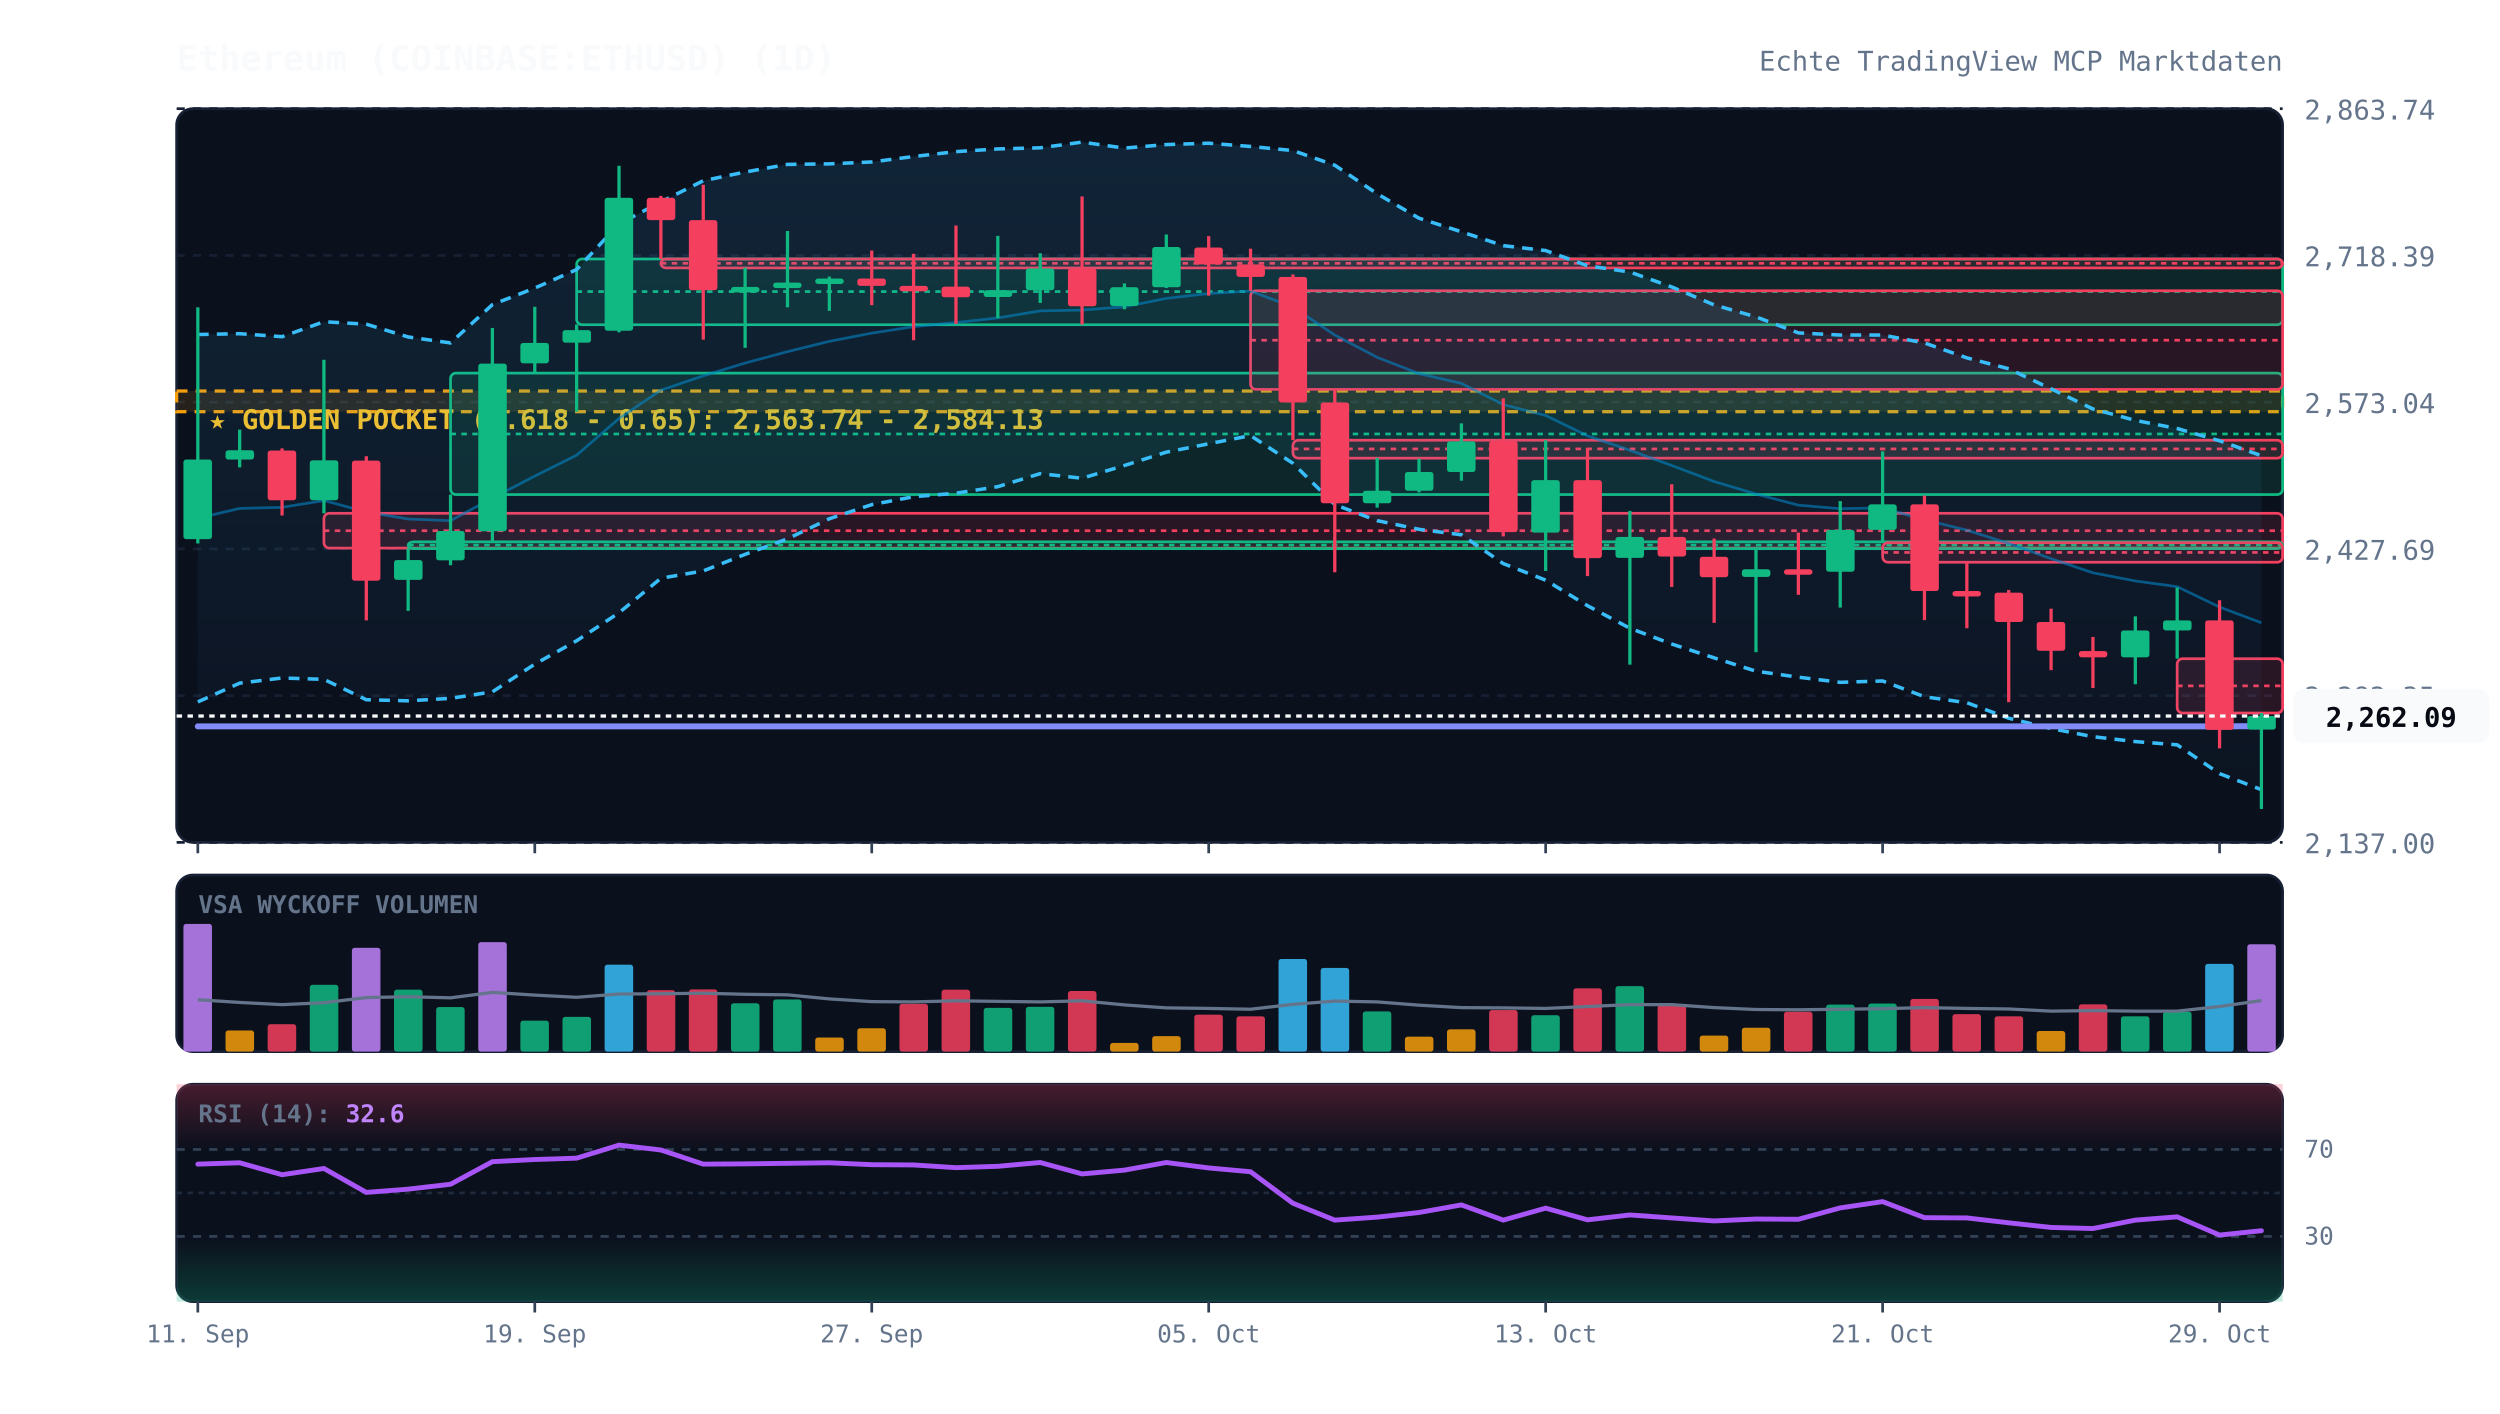
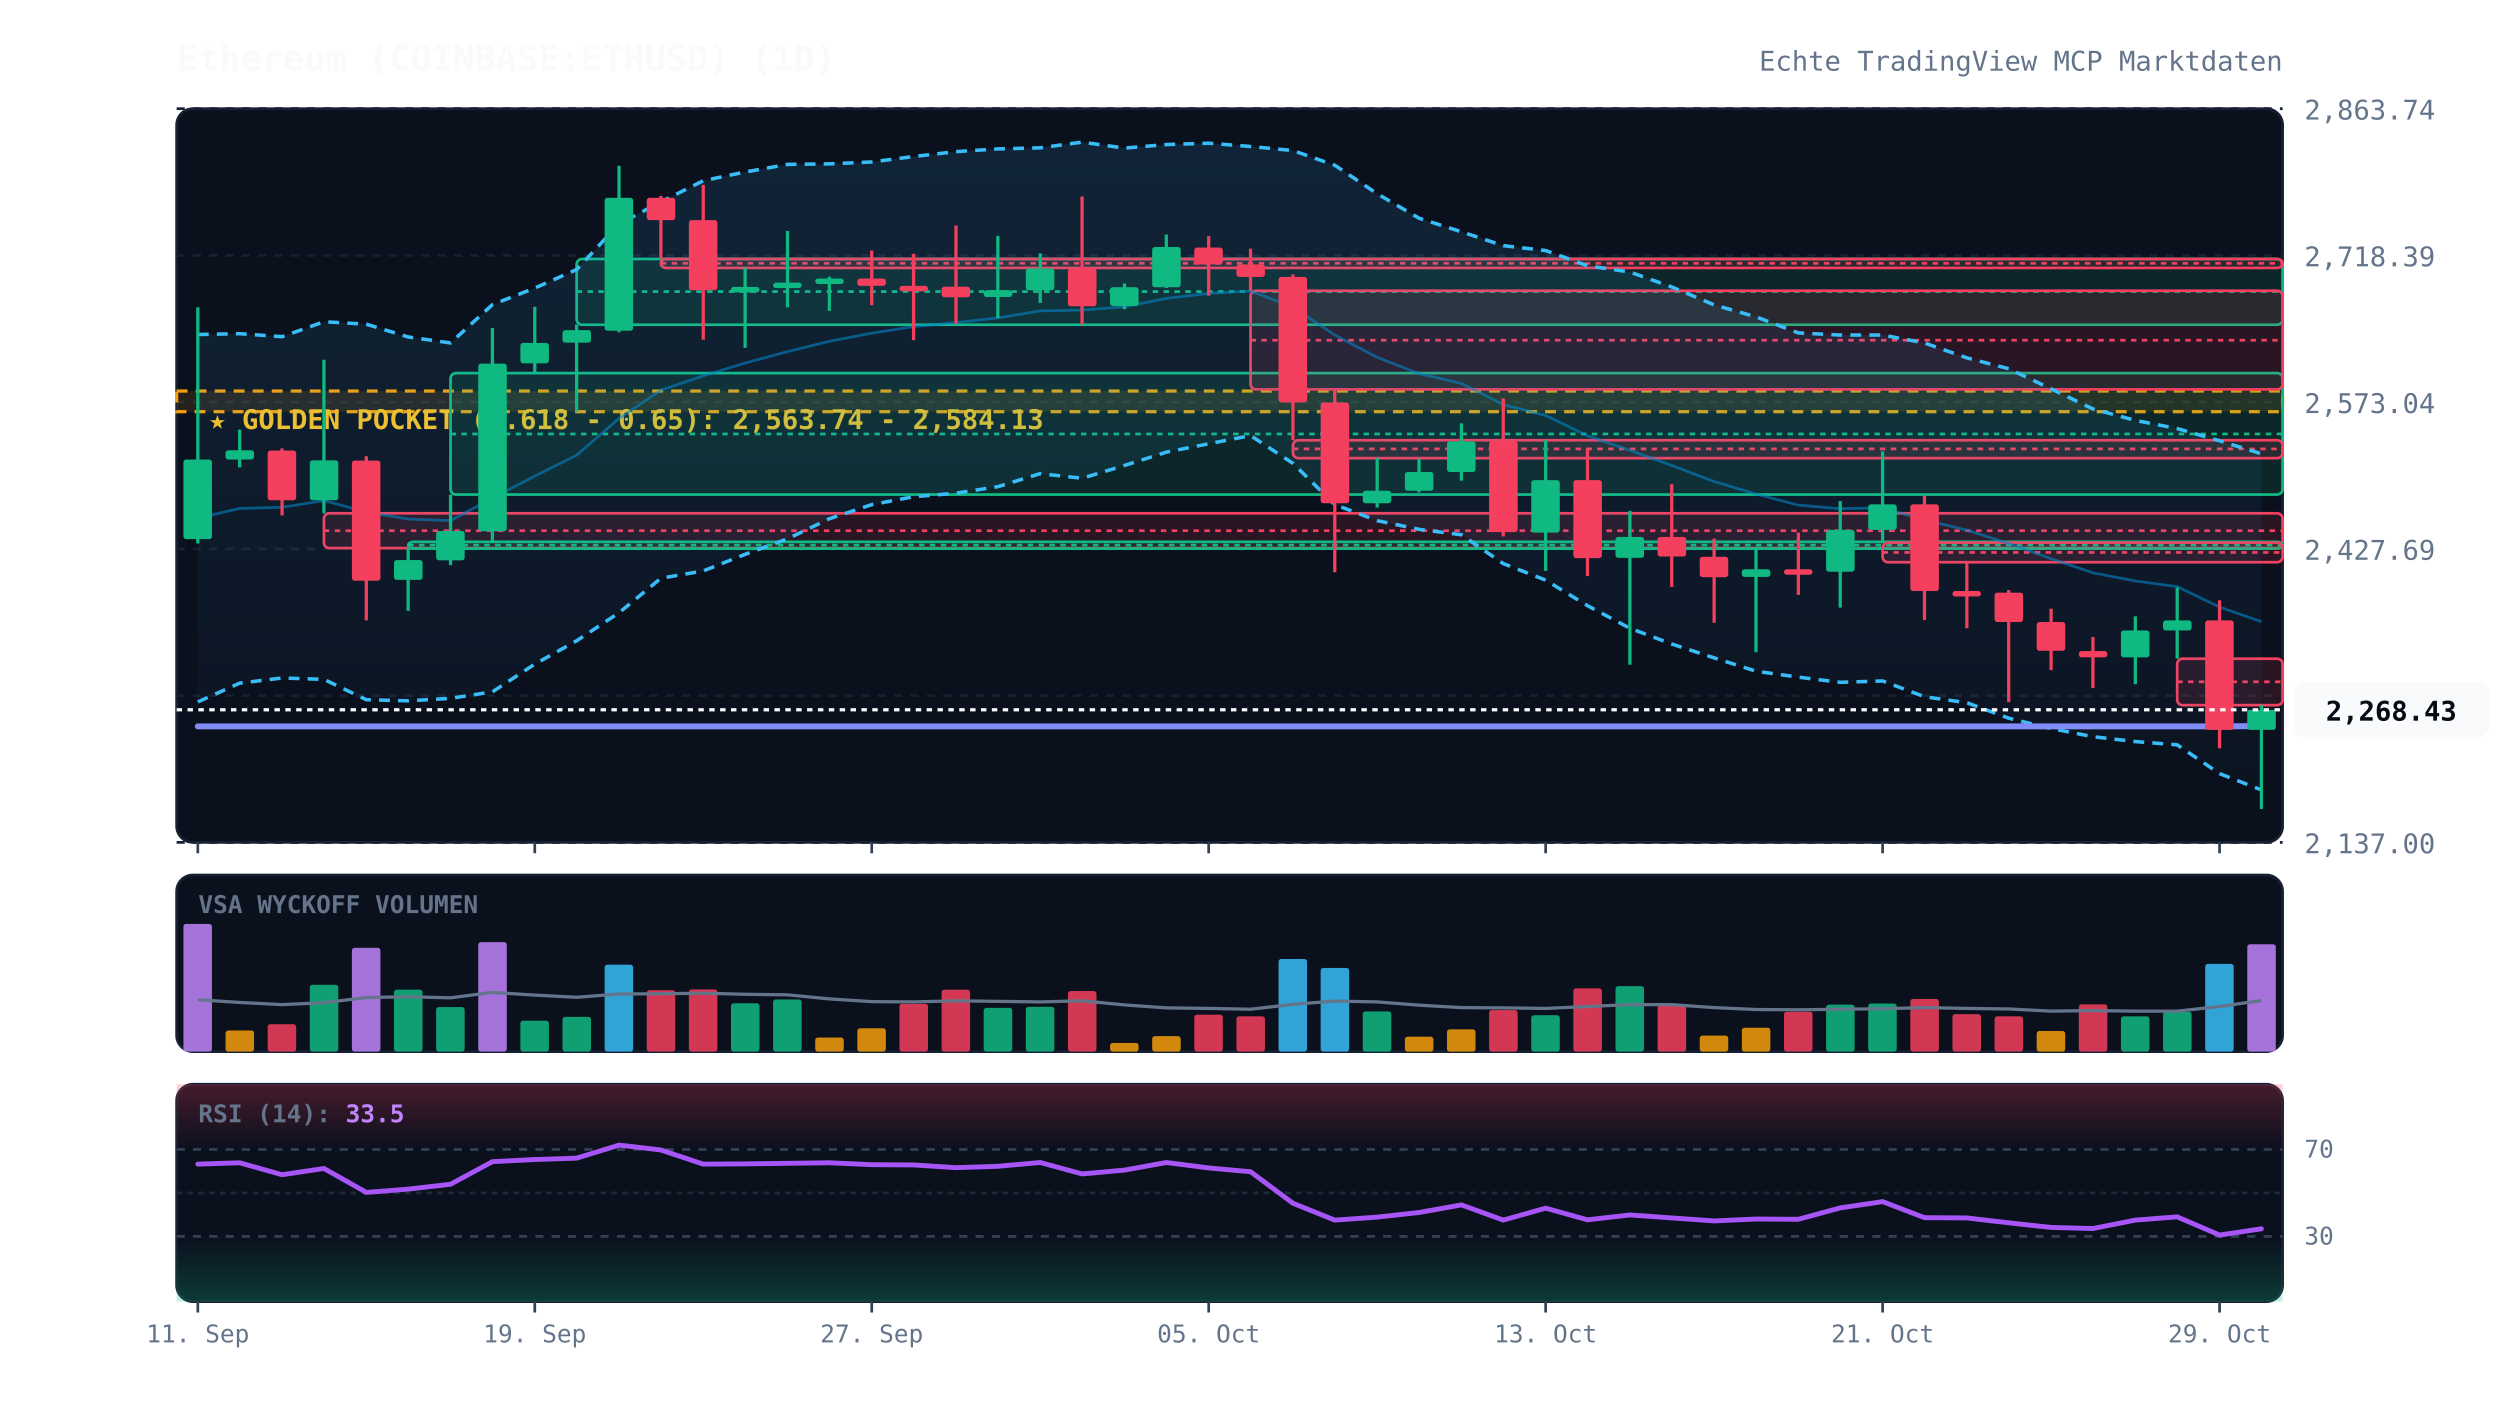
<svg xmlns="http://www.w3.org/2000/svg" viewBox="0 0 920 520" width="100%" height="100%" style="background:#070a13; font-family:'JetBrains Mono', monospace;">
  <defs>
    <linearGradient id="cloud-grad" x1="0%" y1="0%" x2="0%" y2="100%">
      <stop offset="0%" stop-color="#38bdf8" stop-opacity="0.12" />
      <stop offset="100%" stop-color="#38bdf8" stop-opacity="0.02" />
    </linearGradient>
    <linearGradient id="rsi-overbought" x1="0%" y1="0%" x2="0%" y2="100%">
      <stop offset="0%" stop-color="#f43f5e" stop-opacity="0.25" />
      <stop offset="100%" stop-color="#f43f5e" stop-opacity="0.0" />
    </linearGradient>
    <linearGradient id="rsi-oversold" x1="0%" y1="0%" x2="0%" y2="100%">
      <stop offset="0%" stop-color="#10b981" stop-opacity="0.0" />
      <stop offset="100%" stop-color="#10b981" stop-opacity="0.25" />
    </linearGradient>
  </defs>
  <rect x="65" y="40" width="775" height="270" fill="#0b101d" rx="6" stroke="#172033" stroke-width="1" />
  <rect x="65" y="322" width="775" height="65" fill="#0b101d" rx="6" stroke="#172033" stroke-width="1" />
  <rect x="65" y="399" width="775" height="80" fill="#0b101d" rx="6" stroke="#172033" stroke-width="1" />
  <line x1="65" y1="310.0" x2="840" y2="310.0" stroke="#172033" stroke-dasharray="3,3" stroke-width="1" />
  <text x="848" y="314.0" fill="#64748b" font-size="10" text-anchor="start">2,137.00</text>
  <line x1="65" y1="256.0" x2="840" y2="256.0" stroke="#172033" stroke-dasharray="3,3" stroke-width="1" />
  <text x="848" y="260.0" fill="#64748b" font-size="10" text-anchor="start">2,282.35</text>
  <line x1="65" y1="202.0" x2="840" y2="202.0" stroke="#172033" stroke-dasharray="3,3" stroke-width="1" />
  <text x="848" y="206.0" fill="#64748b" font-size="10" text-anchor="start">2,427.69</text>
  <line x1="65" y1="148.0" x2="840" y2="148.0" stroke="#172033" stroke-dasharray="3,3" stroke-width="1" />
  <text x="848" y="152.0" fill="#64748b" font-size="10" text-anchor="start">2,573.04</text>
  <line x1="65" y1="94.0" x2="840" y2="94.0" stroke="#172033" stroke-dasharray="3,3" stroke-width="1" />
  <text x="848" y="98.0" fill="#64748b" font-size="10" text-anchor="start">2,718.39</text>
  <line x1="65" y1="40.0" x2="840" y2="40.0" stroke="#172033" stroke-dasharray="3,3" stroke-width="1" />
  <text x="848" y="44.0" fill="#64748b" font-size="10" text-anchor="start">2,863.74</text>
  <rect x="65" y="143.9" width="775" height="7.6" fill="rgba(245, 158, 11, 0.12)" stroke="#f59e0b" stroke-dasharray="4,3" stroke-width="1.2" />
  <text x="77" y="157.9" fill="#fbbf24" font-size="10" font-weight="bold">★ GOLDEN POCKET (0.618 - 0.65): 2,563.74 - 2,584.13</text>
  <rect x="119.2" y="188.9" width="720.8" height="12.8" fill="rgba(244, 63, 94, 0.13)" stroke="#f43f5e" stroke-width="1" rx="2" />
  <line x1="119.2" y1="195.3" x2="840" y2="195.3" stroke="#f43f5e" stroke-dasharray="2,2" stroke-width="1" />
  <rect x="150.2" y="199.4" width="689.8" height="2.5" fill="rgba(16, 185, 129, 0.13)" stroke="#10b981" stroke-width="1" rx="2" />
  <line x1="150.2" y1="200.6" x2="840" y2="200.6" stroke="#10b981" stroke-dasharray="2,2" stroke-width="1" />
  <rect x="165.8" y="137.3" width="674.2" height="44.7" fill="rgba(16, 185, 129, 0.13)" stroke="#10b981" stroke-width="1" rx="2" />
  <line x1="165.8" y1="159.7" x2="840" y2="159.7" stroke="#10b981" stroke-dasharray="2,2" stroke-width="1" />
  <rect x="212.2" y="95.3" width="627.8" height="24.2" fill="rgba(16, 185, 129, 0.13)" stroke="#10b981" stroke-width="1" rx="2" />
  <line x1="212.2" y1="107.3" x2="840" y2="107.3" stroke="#10b981" stroke-dasharray="2,2" stroke-width="1" />
  <rect x="243.2" y="95.3" width="596.8" height="3.3" fill="rgba(244, 63, 94, 0.13)" stroke="#f43f5e" stroke-width="1" rx="2" />
  <line x1="243.2" y1="96.9" x2="840" y2="96.9" stroke="#f43f5e" stroke-dasharray="2,2" stroke-width="1" />
  <rect x="460.2" y="107.0" width="379.8" height="36.3" fill="rgba(244, 63, 94, 0.13)" stroke="#f43f5e" stroke-width="1" rx="2" />
  <line x1="460.2" y1="125.2" x2="840" y2="125.2" stroke="#f43f5e" stroke-dasharray="2,2" stroke-width="1" />
  <rect x="475.8" y="162.0" width="364.2" height="6.6" fill="rgba(244, 63, 94, 0.13)" stroke="#f43f5e" stroke-width="1" rx="2" />
  <line x1="475.8" y1="165.2" x2="840" y2="165.2" stroke="#f43f5e" stroke-dasharray="2,2" stroke-width="1" />
  <rect x="692.8" y="199.7" width="147.2" height="7.2" fill="rgba(244, 63, 94, 0.13)" stroke="#f43f5e" stroke-width="1" rx="2" />
  <line x1="692.8" y1="203.3" x2="840" y2="203.3" stroke="#f43f5e" stroke-dasharray="2,2" stroke-width="1" />
-   <rect x="801.2" y="242.4" width="38.8" height="20.0" fill="rgba(244, 63, 94, 0.13)" stroke="#f43f5e" stroke-width="1" rx="2" />
-   <line x1="801.2" y1="252.4" x2="840" y2="252.4" stroke="#f43f5e" stroke-dasharray="2,2" stroke-width="1" />
-   <polygon points="72.8,123.1 88.2,122.8 103.8,123.9 119.2,118.4 134.8,119.3 150.2,124.0 165.8,126.2 181.2,112.1 196.8,106.0 212.2,99.2 227.8,82.4 243.2,74.3 258.8,66.5 274.2,63.3 289.8,60.5 305.2,60.3 320.8,59.6 336.2,57.6 351.8,55.8 367.2,54.8 382.8,54.4 398.2,52.3 413.8,54.5 429.2,53.2 444.8,52.7 460.2,53.9 475.8,55.4 491.2,60.8 506.8,71.3 522.2,80.3 537.8,85.3 553.2,90.4 568.8,92.2 584.2,97.8 599.8,100.1 615.2,105.6 630.8,112.2 646.2,116.6 661.8,122.5 677.2,123.3 692.8,123.3 708.2,126.2 723.8,131.7 739.2,135.7 754.8,143.1 770.2,150.5 785.8,154.7 801.2,157.7 816.8,162.2 832.2,167.7 832.2,290.6 816.8,284.7 801.2,274.1 785.8,272.9 770.2,271.1 754.8,268.1 739.2,264.3 723.8,258.6 708.2,256.4 692.8,250.6 677.2,251.1 661.8,249.2 646.2,247.0 630.8,242.1 615.2,237.0 599.8,231.2 584.2,222.9 568.8,213.5 553.2,207.4 537.8,196.8 522.2,194.8 506.8,191.6 491.2,185.7 475.8,170.5 460.2,160.3 444.8,163.3 429.2,166.4 413.8,171.3 398.2,176.0 382.8,174.3 367.2,179.1 351.8,181.5 336.2,182.8 320.8,185.7 305.2,190.9 289.8,198.3 274.2,204.0 258.8,210.1 243.2,212.8 227.8,225.5 212.2,235.8 196.8,244.4 181.2,254.6 165.8,257.0 150.2,257.9 134.8,257.5 119.2,250.0 103.8,249.5 88.2,251.4 72.8,258.3" fill="url(#cloud-grad)" />
-   <polyline points="72.8,123.1 88.2,122.8 103.8,123.9 119.2,118.4 134.8,119.3 150.2,124.0 165.8,126.2 181.2,112.1 196.8,106.0 212.2,99.2 227.8,82.4 243.2,74.3 258.8,66.5 274.2,63.3 289.8,60.5 305.2,60.3 320.8,59.6 336.2,57.6 351.8,55.8 367.2,54.8 382.8,54.4 398.2,52.3 413.8,54.5 429.2,53.2 444.8,52.7 460.2,53.9 475.8,55.4 491.2,60.8 506.8,71.3 522.2,80.3 537.8,85.3 553.2,90.4 568.8,92.2 584.2,97.8 599.8,100.1 615.2,105.6 630.8,112.2 646.2,116.6 661.8,122.5 677.2,123.3 692.8,123.3 708.2,126.2 723.8,131.7 739.2,135.7 754.8,143.1 770.2,150.5 785.8,154.7 801.2,157.7 816.8,162.2 832.2,167.7" fill="none" stroke="#38bdf8" stroke-width="1.3" stroke-dasharray="4,3" />
-   <polyline points="72.8,258.3 88.2,251.4 103.8,249.5 119.2,250.0 134.8,257.5 150.2,257.9 165.8,257.0 181.2,254.6 196.8,244.4 212.2,235.8 227.8,225.5 243.2,212.8 258.8,210.1 274.2,204.0 289.8,198.3 305.2,190.9 320.8,185.7 336.2,182.8 351.8,181.5 367.2,179.1 382.8,174.3 398.2,176.0 413.8,171.3 429.2,166.4 444.8,163.3 460.2,160.3 475.8,170.5 491.2,185.7 506.8,191.6 522.2,194.8 537.8,196.8 553.2,207.4 568.8,213.5 584.2,222.9 599.8,231.2 615.2,237.0 630.8,242.1 646.2,247.0 661.8,249.2 677.2,251.1 692.8,250.6 708.2,256.4 723.8,258.6 739.2,264.3 754.8,268.1 770.2,271.1 785.8,272.9 801.2,274.1 816.8,284.7 832.2,290.6" fill="none" stroke="#38bdf8" stroke-width="1.3" stroke-dasharray="4,3" />
-   <polyline points="72.8,190.7 88.2,187.1 103.8,186.7 119.2,184.2 134.8,188.4 150.2,191.0 165.8,191.6 181.2,183.3 196.8,175.2 212.2,167.5 227.8,154.0 243.2,143.6 258.8,138.3 274.2,133.6 289.8,129.4 305.2,125.6 320.8,122.6 336.2,120.2 351.8,118.7 367.2,117.0 382.8,114.4 398.2,114.1 413.8,112.9 429.2,109.8 444.8,108.0 460.2,107.1 475.8,113.0 491.2,123.3 506.8,131.5 522.2,137.5 537.8,141.1 553.2,148.9 568.8,152.9 584.2,160.4 599.8,165.7 615.2,171.3 630.8,177.2 646.2,181.8 661.8,185.9 677.2,187.2 692.8,186.9 708.2,191.3 723.8,195.1 739.2,200.0 754.8,205.6 770.2,210.8 785.8,213.8 801.2,215.9 816.8,223.4 832.2,229.2" fill="none" stroke="#0284c7" stroke-width="1.0" stroke-opacity="0.6" />
+   <rect x="801.2" y="242.4" width="38.8" height="17.1" fill="rgba(244, 63, 94, 0.13)" stroke="#f43f5e" stroke-width="1" rx="2" />
+   <line x1="801.2" y1="250.9" x2="840" y2="250.9" stroke="#f43f5e" stroke-dasharray="2,2" stroke-width="1" />
+   <polygon points="72.8,123.1 88.2,122.8 103.8,123.9 119.2,118.4 134.8,119.3 150.2,124.0 165.8,126.2 181.2,112.1 196.8,106.0 212.2,99.2 227.8,82.4 243.2,74.3 258.8,66.5 274.2,63.3 289.8,60.5 305.2,60.3 320.8,59.6 336.2,57.6 351.8,55.8 367.2,54.8 382.8,54.4 398.2,52.3 413.8,54.5 429.2,53.2 444.8,52.7 460.2,53.9 475.8,55.4 491.2,60.8 506.8,71.3 522.2,80.3 537.8,85.3 553.2,90.4 568.8,92.2 584.2,97.8 599.8,100.1 615.2,105.6 630.8,112.2 646.2,116.6 661.8,122.5 677.2,123.3 692.8,123.3 708.2,126.2 723.8,131.7 739.2,135.7 754.8,143.1 770.2,150.5 785.8,154.7 801.2,157.7 816.8,162.2 832.2,167.0 832.2,290.7 816.8,284.7 801.2,274.1 785.8,272.9 770.2,271.1 754.8,268.1 739.2,264.3 723.8,258.6 708.2,256.4 692.8,250.6 677.2,251.1 661.8,249.2 646.2,247.0 630.8,242.1 615.2,237.0 599.8,231.2 584.2,222.9 568.8,213.5 553.2,207.4 537.8,196.8 522.2,194.8 506.8,191.6 491.2,185.7 475.8,170.5 460.2,160.3 444.8,163.3 429.2,166.4 413.8,171.3 398.2,176.0 382.8,174.3 367.2,179.1 351.8,181.5 336.2,182.8 320.8,185.7 305.2,190.9 289.8,198.3 274.2,204.0 258.8,210.1 243.2,212.8 227.8,225.5 212.2,235.8 196.8,244.4 181.2,254.6 165.8,257.0 150.2,257.9 134.8,257.5 119.2,250.0 103.8,249.5 88.2,251.4 72.8,258.3" fill="url(#cloud-grad)" />
+   <polyline points="72.8,123.1 88.2,122.8 103.8,123.9 119.2,118.4 134.8,119.3 150.2,124.0 165.8,126.2 181.2,112.1 196.8,106.0 212.2,99.2 227.8,82.4 243.2,74.3 258.8,66.5 274.2,63.3 289.8,60.5 305.2,60.3 320.8,59.6 336.2,57.6 351.8,55.8 367.2,54.8 382.8,54.4 398.2,52.3 413.8,54.5 429.2,53.2 444.8,52.7 460.2,53.9 475.8,55.4 491.2,60.8 506.8,71.3 522.2,80.3 537.8,85.3 553.2,90.4 568.8,92.2 584.2,97.8 599.8,100.1 615.2,105.6 630.8,112.2 646.2,116.6 661.8,122.5 677.2,123.3 692.8,123.3 708.2,126.2 723.8,131.7 739.2,135.7 754.8,143.1 770.2,150.5 785.8,154.7 801.2,157.7 816.8,162.2 832.2,167.0" fill="none" stroke="#38bdf8" stroke-width="1.3" stroke-dasharray="4,3" />
+   <polyline points="72.8,258.3 88.2,251.4 103.8,249.5 119.2,250.0 134.8,257.5 150.2,257.9 165.8,257.0 181.2,254.6 196.8,244.4 212.2,235.8 227.8,225.5 243.2,212.8 258.8,210.1 274.2,204.0 289.8,198.3 305.2,190.9 320.8,185.7 336.2,182.8 351.8,181.5 367.2,179.1 382.8,174.3 398.2,176.0 413.8,171.3 429.2,166.4 444.8,163.3 460.2,160.3 475.8,170.5 491.2,185.7 506.8,191.6 522.2,194.8 537.8,196.8 553.2,207.4 568.8,213.5 584.2,222.9 599.8,231.2 615.2,237.0 630.8,242.1 646.2,247.0 661.8,249.2 677.2,251.1 692.8,250.6 708.2,256.4 723.8,258.6 739.2,264.3 754.8,268.1 770.2,271.1 785.8,272.9 801.2,274.1 816.8,284.7 832.2,290.7" fill="none" stroke="#38bdf8" stroke-width="1.3" stroke-dasharray="4,3" />
+   <polyline points="72.8,190.7 88.2,187.1 103.8,186.7 119.2,184.2 134.8,188.4 150.2,191.0 165.8,191.6 181.2,183.3 196.8,175.2 212.2,167.5 227.8,154.0 243.2,143.6 258.8,138.3 274.2,133.6 289.8,129.4 305.2,125.6 320.8,122.6 336.2,120.2 351.8,118.7 367.2,117.0 382.8,114.4 398.2,114.1 413.8,112.9 429.2,109.8 444.8,108.0 460.2,107.1 475.8,113.0 491.2,123.3 506.8,131.5 522.2,137.5 537.8,141.1 553.2,148.9 568.8,152.9 584.2,160.4 599.8,165.7 615.2,171.3 630.8,177.2 646.2,181.8 661.8,185.9 677.2,187.2 692.8,186.9 708.2,191.3 723.8,195.1 739.2,200.0 754.8,205.6 770.2,210.8 785.8,213.8 801.2,215.9 816.8,223.4 832.2,228.8" fill="none" stroke="#0284c7" stroke-width="1.0" stroke-opacity="0.6" />
  <polyline points="72.8,267.3 88.2,267.3 103.8,267.3 119.2,267.3 134.8,267.3 150.2,267.3 165.8,267.3 181.2,267.3 196.8,267.3 212.2,267.3 227.8,267.3 243.2,267.3 258.8,267.3 274.2,267.3 289.8,267.3 305.2,267.3 320.8,267.3 336.2,267.3 351.8,267.3 367.2,267.3 382.8,267.3 398.2,267.3 413.8,267.3 429.2,267.3 444.8,267.3 460.2,267.3 475.8,267.3 491.2,267.3 506.8,267.3 522.2,267.3 537.8,267.3 553.2,267.3 568.8,267.3 584.2,267.3 599.8,267.3 615.2,267.3 630.8,267.3 646.2,267.3 661.8,267.3 677.2,267.3 692.8,267.3 708.2,267.3 723.8,267.3 739.2,267.3 754.8,267.3 770.2,267.3 785.8,267.3 801.2,267.3 816.8,267.3 832.2,267.2" fill="none" stroke="#818cf8" stroke-width="2.2" stroke-linecap="round" />
  <line x1="72.8" y1="113.1" x2="72.8" y2="200.0" stroke="#10b981" stroke-width="1.2" />
  <rect x="67.5" y="169.1" width="10.5" height="29.3" fill="#10b981" rx="1" />
  <line x1="88.2" y1="158.1" x2="88.2" y2="172.0" stroke="#10b981" stroke-width="1.2" />
  <rect x="83.0" y="165.7" width="10.5" height="3.4" fill="#10b981" rx="1" />
  <line x1="103.8" y1="165.0" x2="103.8" y2="189.7" stroke="#f43f5e" stroke-width="1.2" />
  <rect x="98.5" y="165.8" width="10.5" height="18.3" fill="#f43f5e" rx="1" />
  <line x1="119.2" y1="132.4" x2="119.2" y2="188.9" stroke="#10b981" stroke-width="1.2" />
  <rect x="114.0" y="169.4" width="10.5" height="14.7" fill="#10b981" rx="1" />
  <line x1="134.8" y1="167.9" x2="134.8" y2="228.3" stroke="#f43f5e" stroke-width="1.2" />
  <rect x="129.5" y="169.5" width="10.5" height="44.2" fill="#f43f5e" rx="1" />
  <line x1="150.2" y1="201.8" x2="150.2" y2="224.8" stroke="#10b981" stroke-width="1.2" />
  <rect x="145.0" y="206.1" width="10.5" height="7.3" fill="#10b981" rx="1" />
  <line x1="165.8" y1="182.0" x2="165.8" y2="208.0" stroke="#10b981" stroke-width="1.2" />
  <rect x="160.5" y="195.4" width="10.5" height="10.8" fill="#10b981" rx="1" />
  <line x1="181.2" y1="120.7" x2="181.2" y2="199.4" stroke="#10b981" stroke-width="1.2" />
  <rect x="176.0" y="133.8" width="10.5" height="61.7" fill="#10b981" rx="1" />
  <line x1="196.8" y1="112.9" x2="196.8" y2="137.3" stroke="#10b981" stroke-width="1.2" />
  <rect x="191.5" y="126.2" width="10.5" height="7.5" fill="#10b981" rx="1" />
  <line x1="212.2" y1="119.4" x2="212.2" y2="151.5" stroke="#10b981" stroke-width="1.2" />
  <rect x="207.0" y="121.5" width="10.5" height="4.6" fill="#10b981" rx="1" />
  <line x1="227.8" y1="61.0" x2="227.8" y2="122.3" stroke="#10b981" stroke-width="1.2" />
  <rect x="222.5" y="72.8" width="10.5" height="48.9" fill="#10b981" rx="1" />
  <line x1="243.2" y1="72.1" x2="243.2" y2="95.3" stroke="#f43f5e" stroke-width="1.2" />
  <rect x="238.0" y="72.8" width="10.5" height="8.2" fill="#f43f5e" rx="1" />
  <line x1="258.8" y1="68.0" x2="258.8" y2="125.0" stroke="#f43f5e" stroke-width="1.2" />
  <rect x="253.5" y="81.0" width="10.5" height="25.8" fill="#f43f5e" rx="1" />
  <line x1="274.2" y1="98.5" x2="274.2" y2="128.0" stroke="#10b981" stroke-width="1.2" />
  <rect x="269.0" y="105.6" width="10.5" height="2.0" fill="#10b981" rx="1" />
  <line x1="289.8" y1="85.0" x2="289.8" y2="113.1" stroke="#10b981" stroke-width="1.2" />
  <rect x="284.5" y="104.0" width="10.5" height="2.0" fill="#10b981" rx="1" />
  <line x1="305.2" y1="101.8" x2="305.2" y2="114.4" stroke="#10b981" stroke-width="1.2" />
  <rect x="300.0" y="102.5" width="10.5" height="2.0" fill="#10b981" rx="1" />
  <line x1="320.8" y1="92.2" x2="320.8" y2="112.3" stroke="#f43f5e" stroke-width="1.2" />
  <rect x="315.5" y="102.5" width="10.5" height="2.7" fill="#f43f5e" rx="1" />
  <line x1="336.2" y1="93.4" x2="336.2" y2="125.2" stroke="#f43f5e" stroke-width="1.2" />
  <rect x="331.0" y="105.2" width="10.5" height="2.0" fill="#f43f5e" rx="1" />
  <line x1="351.8" y1="83.0" x2="351.8" y2="119.2" stroke="#f43f5e" stroke-width="1.2" />
  <rect x="346.5" y="105.5" width="10.5" height="3.9" fill="#f43f5e" rx="1" />
  <line x1="367.2" y1="86.8" x2="367.2" y2="117.1" stroke="#10b981" stroke-width="1.2" />
  <rect x="362.0" y="106.8" width="10.5" height="2.5" fill="#10b981" rx="1" />
  <line x1="382.8" y1="93.2" x2="382.8" y2="111.5" stroke="#10b981" stroke-width="1.2" />
  <rect x="377.5" y="98.8" width="10.5" height="8.0" fill="#10b981" rx="1" />
  <line x1="398.2" y1="72.3" x2="398.2" y2="119.4" stroke="#f43f5e" stroke-width="1.2" />
  <rect x="393.0" y="98.8" width="10.5" height="13.9" fill="#f43f5e" rx="1" />
  <line x1="413.8" y1="104.3" x2="413.8" y2="113.8" stroke="#10b981" stroke-width="1.2" />
  <rect x="408.5" y="105.7" width="10.5" height="6.9" fill="#10b981" rx="1" />
  <line x1="429.2" y1="86.3" x2="429.2" y2="106.0" stroke="#10b981" stroke-width="1.2" />
  <rect x="424.0" y="90.9" width="10.5" height="14.8" fill="#10b981" rx="1" />
  <line x1="444.8" y1="86.9" x2="444.8" y2="108.8" stroke="#f43f5e" stroke-width="1.2" />
  <rect x="439.5" y="91.1" width="10.5" height="6.2" fill="#f43f5e" rx="1" />
  <line x1="460.2" y1="91.5" x2="460.2" y2="107.0" stroke="#f43f5e" stroke-width="1.2" />
  <rect x="455.0" y="97.3" width="10.5" height="4.6" fill="#f43f5e" rx="1" />
  <line x1="475.8" y1="101.0" x2="475.8" y2="162.0" stroke="#f43f5e" stroke-width="1.2" />
  <rect x="470.5" y="101.9" width="10.5" height="46.2" fill="#f43f5e" rx="1" />
  <line x1="491.2" y1="143.3" x2="491.2" y2="210.6" stroke="#f43f5e" stroke-width="1.2" />
  <rect x="486.0" y="148.1" width="10.5" height="37.1" fill="#f43f5e" rx="1" />
  <line x1="506.8" y1="168.5" x2="506.8" y2="186.8" stroke="#10b981" stroke-width="1.2" />
  <rect x="501.5" y="180.6" width="10.5" height="4.6" fill="#10b981" rx="1" />
  <line x1="522.2" y1="168.8" x2="522.2" y2="181.2" stroke="#10b981" stroke-width="1.2" />
  <rect x="517.0" y="173.7" width="10.5" height="6.9" fill="#10b981" rx="1" />
  <line x1="537.8" y1="155.8" x2="537.8" y2="176.9" stroke="#10b981" stroke-width="1.2" />
  <rect x="532.5" y="162.4" width="10.5" height="11.3" fill="#10b981" rx="1" />
  <line x1="553.2" y1="146.6" x2="553.2" y2="197.4" stroke="#f43f5e" stroke-width="1.2" />
  <rect x="548.0" y="162.3" width="10.5" height="33.5" fill="#f43f5e" rx="1" />
  <line x1="568.8" y1="162.0" x2="568.8" y2="210.1" stroke="#10b981" stroke-width="1.2" />
  <rect x="563.5" y="176.7" width="10.5" height="19.3" fill="#10b981" rx="1" />
  <line x1="584.2" y1="164.9" x2="584.2" y2="212.0" stroke="#f43f5e" stroke-width="1.2" />
  <rect x="579.0" y="176.7" width="10.5" height="28.7" fill="#f43f5e" rx="1" />
  <line x1="599.8" y1="188.0" x2="599.8" y2="244.6" stroke="#10b981" stroke-width="1.2" />
  <rect x="594.5" y="197.6" width="10.5" height="7.7" fill="#10b981" rx="1" />
  <line x1="615.2" y1="178.2" x2="615.2" y2="216.0" stroke="#f43f5e" stroke-width="1.2" />
  <rect x="610.0" y="197.6" width="10.5" height="7.2" fill="#f43f5e" rx="1" />
  <line x1="630.8" y1="198.2" x2="630.8" y2="229.2" stroke="#f43f5e" stroke-width="1.2" />
  <rect x="625.5" y="204.9" width="10.5" height="7.5" fill="#f43f5e" rx="1" />
  <line x1="646.2" y1="202.2" x2="646.2" y2="240.0" stroke="#10b981" stroke-width="1.2" />
  <rect x="641.0" y="209.5" width="10.5" height="2.8" fill="#10b981" rx="1" />
  <line x1="661.8" y1="196.0" x2="661.8" y2="218.9" stroke="#f43f5e" stroke-width="1.2" />
  <rect x="656.5" y="209.5" width="10.5" height="2.0" fill="#f43f5e" rx="1" />
  <line x1="677.2" y1="184.4" x2="677.2" y2="223.6" stroke="#10b981" stroke-width="1.2" />
  <rect x="672.0" y="195.0" width="10.5" height="15.4" fill="#10b981" rx="1" />
  <line x1="692.8" y1="166.1" x2="692.8" y2="199.7" stroke="#10b981" stroke-width="1.2" />
  <rect x="687.5" y="185.6" width="10.5" height="9.4" fill="#10b981" rx="1" />
  <line x1="708.2" y1="182.4" x2="708.2" y2="228.2" stroke="#f43f5e" stroke-width="1.2" />
  <rect x="703.0" y="185.6" width="10.5" height="31.9" fill="#f43f5e" rx="1" />
  <line x1="723.8" y1="206.9" x2="723.8" y2="231.2" stroke="#f43f5e" stroke-width="1.2" />
  <rect x="718.5" y="217.5" width="10.5" height="2.0" fill="#f43f5e" rx="1" />
  <line x1="739.2" y1="217.1" x2="739.2" y2="258.4" stroke="#f43f5e" stroke-width="1.2" />
  <rect x="734.0" y="218.1" width="10.5" height="10.8" fill="#f43f5e" rx="1" />
  <line x1="754.8" y1="224.0" x2="754.8" y2="246.6" stroke="#f43f5e" stroke-width="1.2" />
  <rect x="749.5" y="228.9" width="10.5" height="10.6" fill="#f43f5e" rx="1" />
  <line x1="770.2" y1="234.4" x2="770.2" y2="253.2" stroke="#f43f5e" stroke-width="1.2" />
  <rect x="765.0" y="239.6" width="10.5" height="2.3" fill="#f43f5e" rx="1" />
  <line x1="785.8" y1="226.8" x2="785.8" y2="251.8" stroke="#10b981" stroke-width="1.2" />
  <rect x="780.5" y="232.0" width="10.5" height="9.9" fill="#10b981" rx="1" />
  <line x1="801.2" y1="216.2" x2="801.2" y2="242.4" stroke="#10b981" stroke-width="1.2" />
  <rect x="796.0" y="228.3" width="10.5" height="3.7" fill="#10b981" rx="1" />
  <line x1="816.8" y1="220.9" x2="816.8" y2="275.4" stroke="#f43f5e" stroke-width="1.2" />
  <rect x="811.5" y="228.3" width="10.5" height="40.3" fill="#f43f5e" rx="1" />
-   <line x1="832.2" y1="262.4" x2="832.2" y2="297.7" stroke="#10b981" stroke-width="1.2" />
-   <rect x="827.0" y="263.5" width="10.5" height="5.0" fill="#10b981" rx="1" />
-   <line x1="65" y1="263.5" x2="840" y2="263.5" stroke="#f8fafc" stroke-width="1.2" stroke-dasharray="2,2" />
-   <rect x="844" y="253.5" width="72" height="20" fill="#f8fafc" rx="4" />
-   <text x="880" y="267.5" fill="#070a13" font-size="10" font-weight="bold" text-anchor="middle">2,262.09</text>
+   <line x1="832.2" y1="259.5" x2="832.2" y2="297.7" stroke="#10b981" stroke-width="1.2" />
+   <rect x="827.0" y="261.2" width="10.5" height="7.4" fill="#10b981" rx="1" />
+   <line x1="65" y1="261.2" x2="840" y2="261.2" stroke="#f8fafc" stroke-width="1.2" stroke-dasharray="2,2" />
+   <rect x="844" y="251.2" width="72" height="20" fill="#f8fafc" rx="4" />
+   <text x="880" y="265.2" fill="#070a13" font-size="10" font-weight="bold" text-anchor="middle">2,268.43</text>
  <text x="73" y="336" fill="#64748b" font-size="9" font-weight="bold">VSA WYCKOFF VOLUMEN</text>
  <rect x="67.5" y="340.0" width="10.5" height="47.0" fill="#c084fc" opacity="0.85" rx="1" />
  <rect x="83.0" y="379.2" width="10.5" height="7.8" fill="#f59e0b" opacity="0.85" rx="1" />
  <rect x="98.5" y="376.9" width="10.5" height="10.1" fill="#f43f5e" opacity="0.85" rx="1" />
  <rect x="114.0" y="362.4" width="10.5" height="24.6" fill="#10b981" opacity="0.85" rx="1" />
  <rect x="129.5" y="348.8" width="10.5" height="38.2" fill="#c084fc" opacity="0.85" rx="1" />
  <rect x="145.0" y="364.2" width="10.5" height="22.8" fill="#10b981" opacity="0.85" rx="1" />
  <rect x="160.5" y="370.6" width="10.5" height="16.4" fill="#10b981" opacity="0.85" rx="1" />
  <rect x="176.0" y="346.7" width="10.5" height="40.3" fill="#c084fc" opacity="0.85" rx="1" />
  <rect x="191.5" y="375.6" width="10.5" height="11.4" fill="#10b981" opacity="0.85" rx="1" />
  <rect x="207.0" y="374.2" width="10.5" height="12.8" fill="#10b981" opacity="0.85" rx="1" />
  <rect x="222.5" y="355.0" width="10.5" height="32.0" fill="#38bdf8" opacity="0.85" rx="1" />
  <rect x="238.0" y="364.4" width="10.5" height="22.6" fill="#f43f5e" opacity="0.85" rx="1" />
  <rect x="253.5" y="364.1" width="10.5" height="22.9" fill="#f43f5e" opacity="0.85" rx="1" />
  <rect x="269.0" y="369.2" width="10.5" height="17.8" fill="#10b981" opacity="0.85" rx="1" />
  <rect x="284.5" y="367.8" width="10.5" height="19.2" fill="#10b981" opacity="0.85" rx="1" />
  <rect x="300.0" y="381.8" width="10.5" height="5.2" fill="#f59e0b" opacity="0.85" rx="1" />
  <rect x="315.5" y="378.4" width="10.5" height="8.6" fill="#f59e0b" opacity="0.85" rx="1" />
  <rect x="331.0" y="369.4" width="10.5" height="17.6" fill="#f43f5e" opacity="0.85" rx="1" />
  <rect x="346.5" y="364.2" width="10.5" height="22.8" fill="#f43f5e" opacity="0.85" rx="1" />
  <rect x="362.0" y="370.9" width="10.5" height="16.1" fill="#10b981" opacity="0.85" rx="1" />
  <rect x="377.5" y="370.5" width="10.5" height="16.5" fill="#10b981" opacity="0.85" rx="1" />
  <rect x="393.0" y="364.7" width="10.5" height="22.3" fill="#f43f5e" opacity="0.85" rx="1" />
  <rect x="408.5" y="383.8" width="10.5" height="3.2" fill="#f59e0b" opacity="0.85" rx="1" />
  <rect x="424.0" y="381.3" width="10.5" height="5.7" fill="#f59e0b" opacity="0.85" rx="1" />
  <rect x="439.5" y="373.4" width="10.5" height="13.6" fill="#f43f5e" opacity="0.85" rx="1" />
  <rect x="455.0" y="374.0" width="10.5" height="13.0" fill="#f43f5e" opacity="0.85" rx="1" />
  <rect x="470.5" y="352.9" width="10.5" height="34.1" fill="#38bdf8" opacity="0.85" rx="1" />
  <rect x="486.0" y="356.2" width="10.5" height="30.8" fill="#38bdf8" opacity="0.85" rx="1" />
  <rect x="501.5" y="372.2" width="10.5" height="14.8" fill="#10b981" opacity="0.85" rx="1" />
  <rect x="517.0" y="381.5" width="10.5" height="5.5" fill="#f59e0b" opacity="0.85" rx="1" />
  <rect x="532.5" y="378.8" width="10.5" height="8.2" fill="#f59e0b" opacity="0.85" rx="1" />
  <rect x="548.0" y="371.7" width="10.5" height="15.3" fill="#f43f5e" opacity="0.85" rx="1" />
  <rect x="563.5" y="373.6" width="10.5" height="13.4" fill="#10b981" opacity="0.85" rx="1" />
  <rect x="579.0" y="363.7" width="10.5" height="23.3" fill="#f43f5e" opacity="0.85" rx="1" />
  <rect x="594.5" y="362.9" width="10.5" height="24.1" fill="#10b981" opacity="0.85" rx="1" />
  <rect x="610.0" y="369.8" width="10.5" height="17.2" fill="#f43f5e" opacity="0.85" rx="1" />
  <rect x="625.5" y="381.1" width="10.5" height="5.9" fill="#f59e0b" opacity="0.85" rx="1" />
  <rect x="641.0" y="378.2" width="10.5" height="8.8" fill="#f59e0b" opacity="0.85" rx="1" />
  <rect x="656.5" y="372.3" width="10.5" height="14.7" fill="#f43f5e" opacity="0.85" rx="1" />
  <rect x="672.0" y="369.7" width="10.5" height="17.3" fill="#10b981" opacity="0.85" rx="1" />
  <rect x="687.5" y="369.3" width="10.5" height="17.7" fill="#10b981" opacity="0.85" rx="1" />
  <rect x="703.0" y="367.6" width="10.5" height="19.4" fill="#f43f5e" opacity="0.85" rx="1" />
  <rect x="718.5" y="373.2" width="10.5" height="13.8" fill="#f43f5e" opacity="0.85" rx="1" />
  <rect x="734.0" y="374.0" width="10.5" height="13.0" fill="#f43f5e" opacity="0.85" rx="1" />
  <rect x="749.5" y="379.4" width="10.5" height="7.6" fill="#f59e0b" opacity="0.85" rx="1" />
  <rect x="765.0" y="369.6" width="10.5" height="17.4" fill="#f43f5e" opacity="0.85" rx="1" />
  <rect x="780.5" y="374.0" width="10.5" height="13.0" fill="#10b981" opacity="0.85" rx="1" />
  <rect x="796.0" y="372.3" width="10.5" height="14.7" fill="#10b981" opacity="0.85" rx="1" />
  <rect x="811.5" y="354.7" width="10.5" height="32.3" fill="#38bdf8" opacity="0.85" rx="1" />
  <rect x="827.0" y="347.5" width="10.5" height="39.5" fill="#c084fc" opacity="0.85" rx="1" />
  <polyline points="72.8,367.9 88.2,368.9 103.8,369.7 119.2,369.0 134.8,367.1 150.2,366.8 165.8,367.2 181.2,365.2 196.8,366.2 212.2,367.0 227.8,365.8 243.2,365.7 258.8,365.5 274.2,365.9 289.8,366.1 305.2,367.6 320.8,368.6 336.2,368.7 351.8,368.3 367.2,368.5 382.8,368.7 398.2,368.3 413.8,369.8 429.2,370.9 444.8,371.1 460.2,371.4 475.8,369.6 491.2,368.4 506.8,368.7 522.2,369.9 537.8,370.8 553.2,370.9 568.8,371.1 584.2,370.4 599.8,369.7 615.2,369.7 630.8,370.8 646.2,371.5 661.8,371.6 677.2,371.4 692.8,371.2 708.2,370.8 723.8,371.1 739.2,371.3 754.8,372.1 770.2,371.9 785.8,372.1 801.2,372.1 816.8,370.4 832.2,368.2" fill="none" stroke="#64748b" stroke-width="1.2" />
  <rect x="65" y="399" width="775" height="24.0" fill="url(#rsi-overbought)" />
  <rect x="65" y="455.0" width="775" height="24.0" fill="url(#rsi-oversold)" />
  <line x1="65" y1="423.0" x2="840" y2="423.0" stroke="#334155" stroke-dasharray="3,3" stroke-width="1" />
  <text x="848" y="426.0" fill="#64748b" font-size="9">70</text>
  <line x1="65" y1="439.0" x2="840" y2="439.0" stroke="#1e293b" stroke-dasharray="2,2" stroke-width="1" />
  <line x1="65" y1="455.0" x2="840" y2="455.0" stroke="#334155" stroke-dasharray="3,3" stroke-width="1" />
  <text x="848" y="458.0" fill="#64748b" font-size="9">30</text>
-   <polyline points="72.8,428.4 88.2,427.9 103.8,432.3 119.2,430.0 134.8,438.8 150.2,437.6 165.8,435.8 181.2,427.5 196.8,426.7 212.2,426.2 227.8,421.4 243.2,423.2 258.8,428.4 274.2,428.3 289.8,428.1 305.2,427.9 320.8,428.6 336.2,428.7 351.8,429.7 367.2,429.2 382.8,427.8 398.2,432.0 413.8,430.6 429.2,427.8 444.8,429.8 460.2,431.2 475.8,442.8 491.2,449.0 506.8,447.9 522.2,446.2 537.8,443.4 553.2,449.0 568.8,444.6 584.2,448.9 599.8,447.1 615.2,448.2 630.8,449.3 646.2,448.6 661.8,448.7 677.2,444.5 692.8,442.2 708.2,448.1 723.8,448.2 739.2,450.0 754.8,451.7 770.2,452.1 785.8,449.0 801.2,447.8 816.8,454.5 832.2,452.9" fill="none" stroke="#a855f7" stroke-width="1.8" stroke-linecap="round" />
-   <text x="73" y="413" fill="#64748b" font-size="9" font-weight="bold">RSI (14): <tspan fill="#c084fc">32.6</tspan>
+   <polyline points="72.8,428.4 88.2,427.9 103.8,432.3 119.2,430.0 134.8,438.8 150.2,437.6 165.8,435.8 181.2,427.5 196.8,426.7 212.2,426.2 227.8,421.4 243.2,423.2 258.8,428.4 274.2,428.3 289.8,428.1 305.2,427.9 320.8,428.6 336.2,428.7 351.8,429.7 367.2,429.2 382.8,427.8 398.2,432.0 413.8,430.6 429.2,427.8 444.8,429.8 460.2,431.2 475.8,442.8 491.2,449.0 506.8,447.9 522.2,446.2 537.8,443.4 553.2,449.0 568.8,444.6 584.2,448.9 599.8,447.1 615.2,448.2 630.8,449.3 646.2,448.6 661.8,448.7 677.2,444.5 692.8,442.2 708.2,448.1 723.8,448.2 739.2,450.0 754.8,451.7 770.2,452.1 785.8,449.0 801.2,447.8 816.8,454.5 832.2,452.2" fill="none" stroke="#a855f7" stroke-width="1.8" stroke-linecap="round" />
+   <text x="73" y="413" fill="#64748b" font-size="9" font-weight="bold">RSI (14): <tspan fill="#c084fc">33.5</tspan>
  </text>
  <line x1="72.8" y1="310" x2="72.8" y2="314" stroke="#334155" stroke-width="1" />
  <line x1="72.8" y1="479" x2="72.8" y2="483" stroke="#334155" stroke-width="1" />
  <text x="72.8" y="494" fill="#64748b" font-size="9" text-anchor="middle">11. Sep</text>
  <line x1="196.8" y1="310" x2="196.8" y2="314" stroke="#334155" stroke-width="1" />
  <line x1="196.8" y1="479" x2="196.8" y2="483" stroke="#334155" stroke-width="1" />
  <text x="196.8" y="494" fill="#64748b" font-size="9" text-anchor="middle">19. Sep</text>
  <line x1="320.8" y1="310" x2="320.8" y2="314" stroke="#334155" stroke-width="1" />
  <line x1="320.8" y1="479" x2="320.8" y2="483" stroke="#334155" stroke-width="1" />
  <text x="320.8" y="494" fill="#64748b" font-size="9" text-anchor="middle">27. Sep</text>
  <line x1="444.8" y1="310" x2="444.8" y2="314" stroke="#334155" stroke-width="1" />
  <line x1="444.8" y1="479" x2="444.8" y2="483" stroke="#334155" stroke-width="1" />
  <text x="444.8" y="494" fill="#64748b" font-size="9" text-anchor="middle">05. Oct</text>
  <line x1="568.8" y1="310" x2="568.8" y2="314" stroke="#334155" stroke-width="1" />
  <line x1="568.8" y1="479" x2="568.8" y2="483" stroke="#334155" stroke-width="1" />
  <text x="568.8" y="494" fill="#64748b" font-size="9" text-anchor="middle">13. Oct</text>
  <line x1="692.8" y1="310" x2="692.8" y2="314" stroke="#334155" stroke-width="1" />
  <line x1="692.8" y1="479" x2="692.8" y2="483" stroke="#334155" stroke-width="1" />
  <text x="692.8" y="494" fill="#64748b" font-size="9" text-anchor="middle">21. Oct</text>
  <line x1="816.8" y1="310" x2="816.8" y2="314" stroke="#334155" stroke-width="1" />
  <line x1="816.8" y1="479" x2="816.8" y2="483" stroke="#334155" stroke-width="1" />
  <text x="816.8" y="494" fill="#64748b" font-size="9" text-anchor="middle">29. Oct</text>
  <text x="65" y="26" fill="#f8fafc" font-size="13" font-weight="bold">Ethereum (COINBASE:ETHUSD) (1D)</text>
  <text x="840" y="26" fill="#64748b" font-size="10" text-anchor="end">Echte TradingView MCP Marktdaten</text>
</svg>
